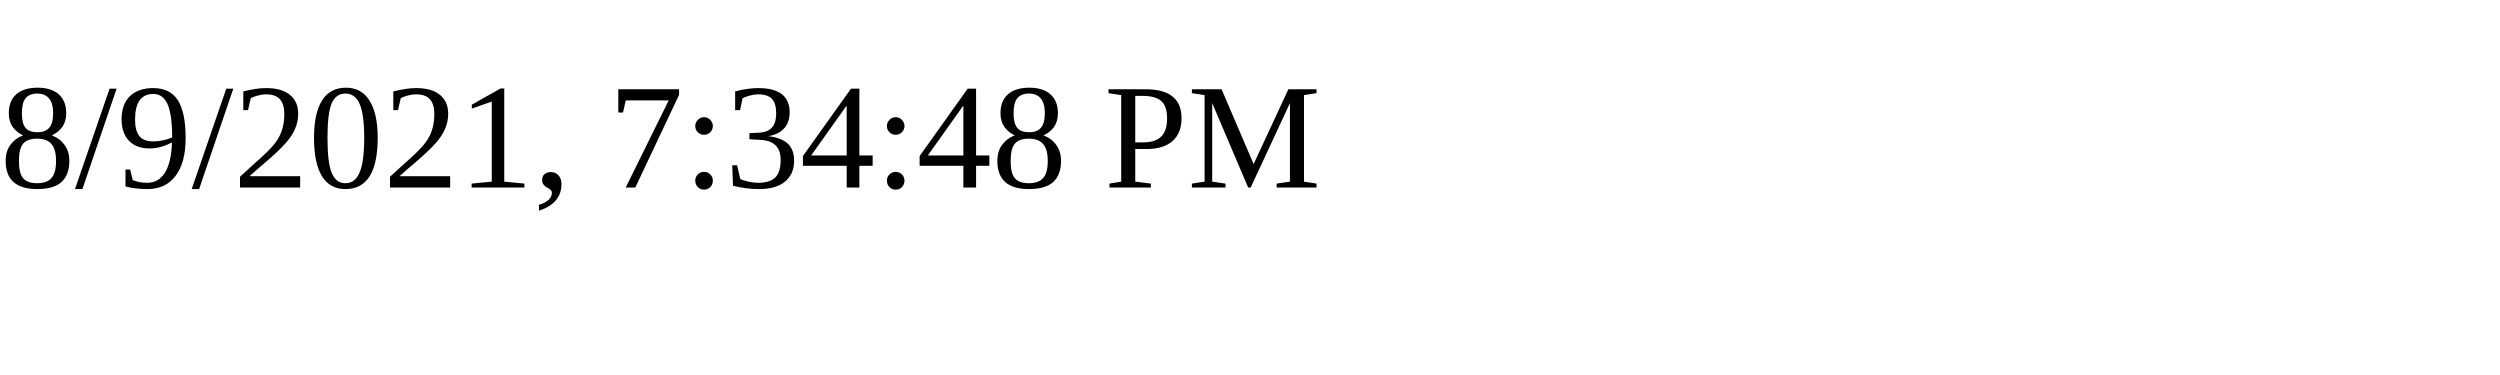
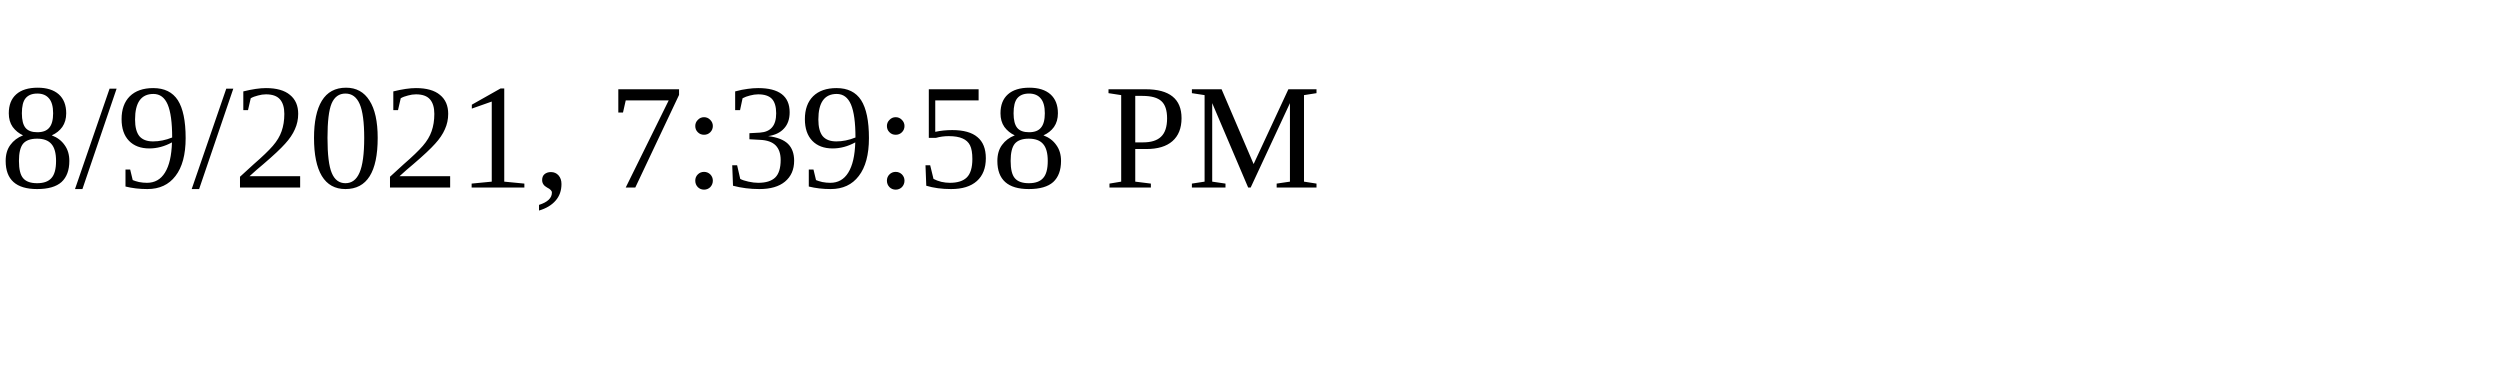
<svg xmlns="http://www.w3.org/2000/svg" height="30" width="200">
-   <text x="0" y="15">8/9/2021, 7:34:48 PM</text>
+   <text x="0" y="15">8/9/2021, 7:39:58 PM</text>
</svg>
